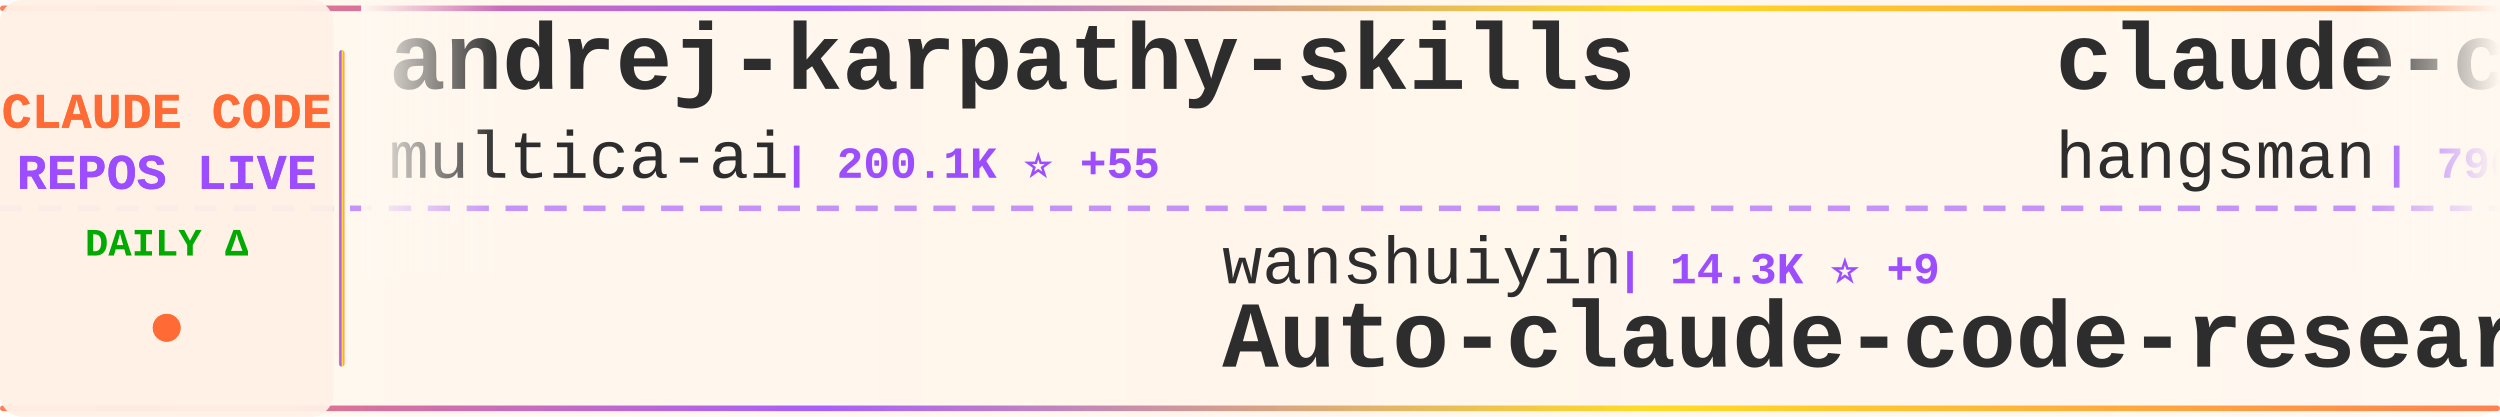
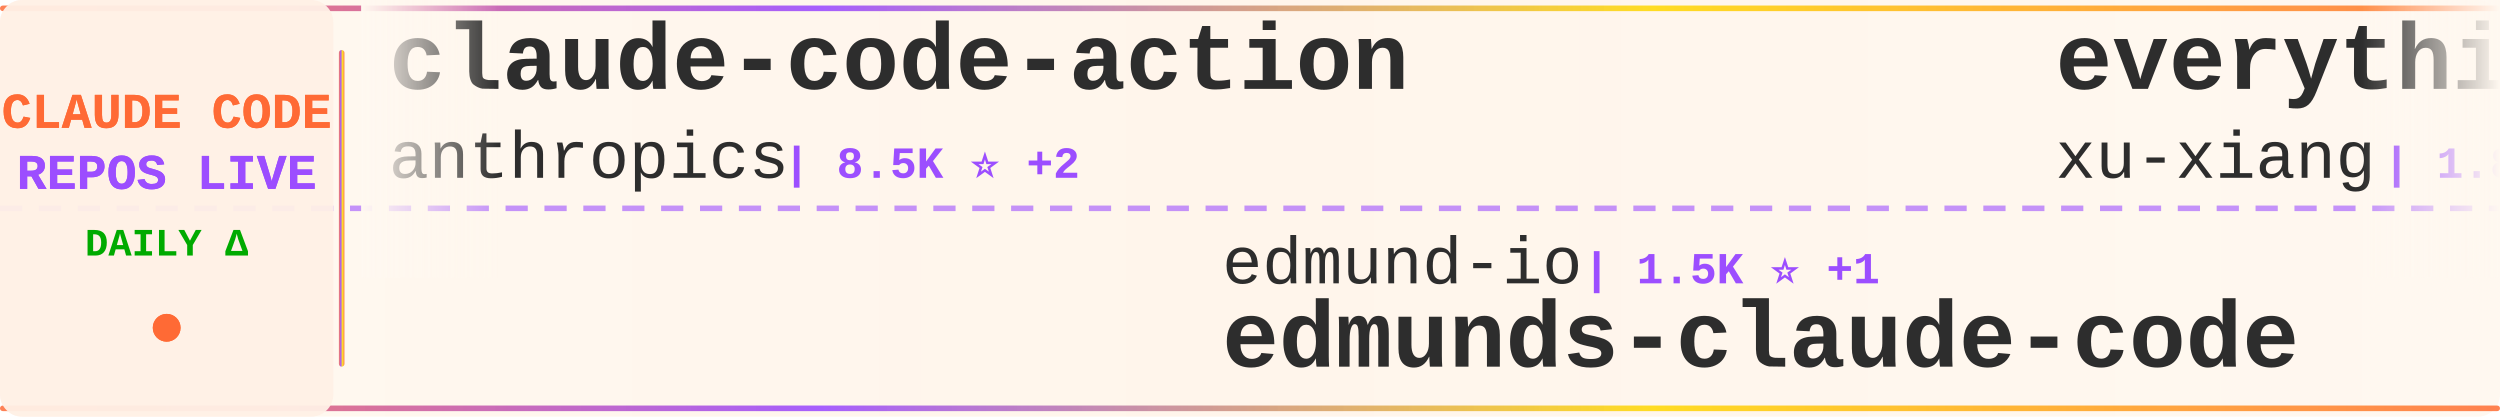
<svg xmlns="http://www.w3.org/2000/svg" width="900" height="150">
  <defs>
    <linearGradient id="tickerBg" x1="0%" y1="0%" x2="100%" y2="0%">
      <stop offset="0%" style="stop-color:#fff8f0;stop-opacity:0.98" />
      <stop offset="50%" style="stop-color:#fff5eb;stop-opacity:1" />
      <stop offset="100%" style="stop-color:#fff8f0;stop-opacity:0.98" />
    </linearGradient>
    <linearGradient id="borderGrad" x1="0%" y1="0%" x2="100%" y2="0%">
      <stop offset="0%" style="stop-color:#FF6B35;stop-opacity:0.85">
        <animate attributeName="stop-opacity" values="0.85;1;0.85" dur="2s" repeatCount="indefinite" />
      </stop>
      <stop offset="33%" style="stop-color:#9C4EFF;stop-opacity:0.9">
        <animate attributeName="stop-opacity" values="0.9;1;0.9" dur="2.2s" repeatCount="indefinite" />
      </stop>
      <stop offset="66%" style="stop-color:#FFD700;stop-opacity:0.85">
        <animate attributeName="stop-opacity" values="0.85;1;0.85" dur="1.8s" repeatCount="indefinite" />
      </stop>
      <stop offset="100%" style="stop-color:#FF6B35;stop-opacity:0.85">
        <animate attributeName="stop-opacity" values="0.85;1;0.85" dur="2s" repeatCount="indefinite" />
      </stop>
    </linearGradient>
    <filter id="textGlow">
      <feGaussianBlur stdDeviation="0.15" result="coloredBlur" />
      <feMerge>
        <feMergeNode in="coloredBlur" />
        <feMergeNode in="SourceGraphic" />
      </feMerge>
    </filter>
    <filter id="metricGlow">
      <feGaussianBlur stdDeviation="0.2" result="coloredBlur" />
      <feMerge>
        <feMergeNode in="coloredBlur" />
        <feMergeNode in="SourceGraphic" />
      </feMerge>
    </filter>
    <linearGradient id="leftFade" x1="0%" y1="0%" x2="100%" y2="0%">
      <stop offset="0%" style="stop-color:#fff8f0;stop-opacity:1" />
      <stop offset="100%" style="stop-color:#fff8f0;stop-opacity:0" />
    </linearGradient>
    <linearGradient id="rightFade" x1="0%" y1="0%" x2="100%" y2="0%">
      <stop offset="0%" style="stop-color:#fff8f0;stop-opacity:0" />
      <stop offset="100%" style="stop-color:#fff8f0;stop-opacity:1" />
    </linearGradient>
  </defs>
  <rect width="900" height="150" fill="url(#tickerBg)" rx="8" />
  <rect x="0" y="2" width="900" height="2" fill="url(#borderGrad)" rx="1" />
  <rect x="0" y="146" width="900" height="2" fill="url(#borderGrad)" rx="1" />
  <line x1="0" y1="75" x2="900" y2="75" stroke="#9C4EFF" stroke-width="2" stroke-dasharray="8 6" opacity="0.6" />
  <rect x="0" y="0" width="120" height="150" fill="#fff0e6" opacity="0.95" rx="8" />
  <text x="60" y="46" font-family="'Courier New', monospace" font-size="18" font-weight="bold" fill="#FF6B35" text-anchor="middle" filter="url(#textGlow)">
    CLAUDE CODE
  </text>
  <text x="60" y="68" font-family="'Courier New', monospace" font-size="18" font-weight="bold" fill="#9C4EFF" text-anchor="middle" filter="url(#textGlow)">
    REPOS LIVE
  </text>
  <text x="60" y="92" font-family="'Courier New', monospace" font-size="14" font-weight="bold" fill="#00aa00" text-anchor="middle">
    DAILY Δ
  </text>
  <circle cx="60" cy="118" r="5" fill="#FF6B35" filter="url(#metricGlow)">
    <animate attributeName="r" values="4;6;4" dur="1.5s" repeatCount="indefinite" />
    <animate attributeName="opacity" values="0.6;1;0.6" dur="1.5s" repeatCount="indefinite" />
  </circle>
  <rect x="122" y="18" width="2" height="114" fill="url(#borderGrad)" rx="1" />
  <clipPath id="tickerClip">
    <rect x="130" y="0" width="770" height="150" />
  </clipPath>
  <g clip-path="url(#tickerClip)">
    <g id="tickerItems">
      <animateTransform attributeName="transform" attributeType="XML" type="translate" from="0 0" to="-3000 0" dur="54s" repeatCount="indefinite" />
      <g transform="translate(0, 0)">
-         <text x="140" y="32" font-family="'Courier New', monospace" font-size="34" font-weight="bold" fill="#2d2d2d">andrej-karpathy-skills</text>
-         <text x="140" y="64" font-family="'Courier New', monospace" font-size="24" font-weight="normal" fill="#2d2d2d" opacity="1.0">multica-ai</text>
-         <text x="282" y="64" font-family="'Courier New', monospace" font-size="16" font-weight="bold" fill="#9C4EFF"> | 200.1K ⭐ +55</text>
+         <text x="140" y="32" font-family="'Courier New', monospace" font-size="34" font-weight="bold" fill="#2d2d2d">claude-code-action</text>
+         <text x="140" y="64" font-family="'Courier New', monospace" font-size="24" font-weight="normal" fill="#2d2d2d" opacity="1.0">anthropics</text>
+         <text x="282" y="64" font-family="'Courier New', monospace" font-size="16" font-weight="bold" fill="#9C4EFF"> | 8.5K ⭐ +2</text>
      </g>
      <g transform="translate(300, 0)">
-         <text x="140" y="102" font-family="'Courier New', monospace" font-size="24" font-weight="normal" fill="#2d2d2d" opacity="1.0">wanshuiyin</text>
-         <text x="282" y="102" font-family="'Courier New', monospace" font-size="16" font-weight="bold" fill="#9C4EFF"> | 14.3K ⭐ +9</text>
-         <text x="140" y="132" font-family="'Courier New', monospace" font-size="34" font-weight="bold" fill="#2d2d2d">Auto-claude-code-researc...</text>
+         <text x="140" y="102" font-family="'Courier New', monospace" font-size="24" font-weight="normal" fill="#2d2d2d" opacity="1.0">edmund-io</text>
+         <text x="270" y="102" font-family="'Courier New', monospace" font-size="16" font-weight="bold" fill="#9C4EFF"> | 1.5K ⭐ +1</text>
+         <text x="140" y="132" font-family="'Courier New', monospace" font-size="34" font-weight="bold" fill="#2d2d2d">edmunds-claude-code</text>
      </g>
      <g transform="translate(600, 0)">
-         <text x="140" y="32" font-family="'Courier New', monospace" font-size="34" font-weight="bold" fill="#2d2d2d">claude-code-source</text>
-         <text x="140" y="64" font-family="'Courier New', monospace" font-size="24" font-weight="normal" fill="#2d2d2d" opacity="1.0">hangsman</text>
-         <text x="258" y="64" font-family="'Courier New', monospace" font-size="16" font-weight="bold" fill="#9C4EFF"> | 790 ⭐</text>
+         <text x="140" y="32" font-family="'Courier New', monospace" font-size="34" font-weight="bold" fill="#2d2d2d">everything-claude-code-z...</text>
+         <text x="140" y="64" font-family="'Courier New', monospace" font-size="24" font-weight="normal" fill="#2d2d2d" opacity="1.0">xu-xiang</text>
+         <text x="258" y="64" font-family="'Courier New', monospace" font-size="16" font-weight="bold" fill="#9C4EFF"> | 1.8K ⭐ +1</text>
      </g>
      <g transform="translate(900, 0)">
-         <text x="140" y="102" font-family="'Courier New', monospace" font-size="24" font-weight="normal" fill="#2d2d2d" opacity="1.0">asgeirtj</text>
-         <text x="258" y="102" font-family="'Courier New', monospace" font-size="16" font-weight="bold" fill="#9C4EFF"> | 62.4K ⭐ +9</text>
-         <text x="140" y="132" font-family="'Courier New', monospace" font-size="34" font-weight="bold" fill="#2d2d2d">system_prompts_leaks</text>
+         <text x="140" y="102" font-family="'Courier New', monospace" font-size="24" font-weight="normal" fill="#2d2d2d" opacity="1.0">ponponon</text>
+         <text x="258" y="102" font-family="'Courier New', monospace" font-size="16" font-weight="bold" fill="#9C4EFF"> | 2.3K ⭐</text>
+         <text x="140" y="132" font-family="'Courier New', monospace" font-size="34" font-weight="bold" fill="#2d2d2d">claude_code_src</text>
      </g>
      <g transform="translate(1200, 0)">
-         <text x="140" y="32" font-family="'Courier New', monospace" font-size="34" font-weight="bold" fill="#2d2d2d">claude-code-system-promp...</text>
-         <text x="140" y="64" font-family="'Courier New', monospace" font-size="24" font-weight="normal" fill="#2d2d2d" opacity="1.0">Piebald-AI</text>
-         <text x="282" y="64" font-family="'Courier New', monospace" font-size="16" font-weight="bold" fill="#9C4EFF"> | 12.2K ⭐ +2</text>
+         <text x="140" y="32" font-family="'Courier New', monospace" font-size="34" font-weight="bold" fill="#2d2d2d">Claude-Code</text>
+         <text x="140" y="64" font-family="'Courier New', monospace" font-size="24" font-weight="normal" fill="#2d2d2d" opacity="1.0">KPR111</text>
+         <text x="234" y="64" font-family="'Courier New', monospace" font-size="16" font-weight="bold" fill="#9C4EFF"> | 18 ⭐</text>
      </g>
      <g transform="translate(1500, 0)">
-         <text x="140" y="102" font-family="'Courier New', monospace" font-size="24" font-weight="normal" fill="#2d2d2d" opacity="1.0">chauncygu</text>
-         <text x="270" y="102" font-family="'Courier New', monospace" font-size="16" font-weight="bold" fill="#9C4EFF"> | 2.8K ⭐ +1</text>
-         <text x="140" y="132" font-family="'Courier New', monospace" font-size="34" font-weight="bold" fill="#2d2d2d">collection-claude-code-s...</text>
+         <text x="140" y="102" font-family="'Courier New', monospace" font-size="24" font-weight="normal" fill="#2d2d2d" opacity="1.0">ding113</text>
+         <text x="246" y="102" font-family="'Courier New', monospace" font-size="16" font-weight="bold" fill="#9C4EFF"> | 3.3K ⭐</text>
+         <text x="140" y="132" font-family="'Courier New', monospace" font-size="34" font-weight="bold" fill="#2d2d2d">claude-code-hub</text>
      </g>
      <g transform="translate(1800, 0)">
-         <text x="140" y="32" font-family="'Courier New', monospace" font-size="34" font-weight="bold" fill="#2d2d2d">claude-code-rust</text>
-         <text x="140" y="64" font-family="'Courier New', monospace" font-size="24" font-weight="normal" fill="#2d2d2d" opacity="1.0">lorryjovens-hub</text>
-         <text x="342" y="64" font-family="'Courier New', monospace" font-size="16" font-weight="bold" fill="#9C4EFF"> | 1.7K ⭐</text>
+         <text x="140" y="32" font-family="'Courier New', monospace" font-size="34" font-weight="bold" fill="#2d2d2d">claude-code-transcripts</text>
+         <text x="140" y="64" font-family="'Courier New', monospace" font-size="24" font-weight="normal" fill="#2d2d2d" opacity="1.0">simonw</text>
+         <text x="234" y="64" font-family="'Courier New', monospace" font-size="16" font-weight="bold" fill="#9C4EFF"> | 1.7K ⭐ +1.7K</text>
      </g>
      <g transform="translate(2100, 0)">
-         <text x="140" y="102" font-family="'Courier New', monospace" font-size="24" font-weight="normal" fill="#2d2d2d" opacity="1.0">Maciek-roboblog</text>
-         <text x="342" y="102" font-family="'Courier New', monospace" font-size="16" font-weight="bold" fill="#9C4EFF"> | 8.6K ⭐ +2</text>
-         <text x="140" y="132" font-family="'Courier New', monospace" font-size="34" font-weight="bold" fill="#2d2d2d">Claude-Code-Usage-Monito...</text>
+         <text x="140" y="102" font-family="'Courier New', monospace" font-size="24" font-weight="normal" fill="#2d2d2d" opacity="1.0">andrew-kramer-inno</text>
+         <text x="378" y="102" font-family="'Courier New', monospace" font-size="16" font-weight="bold" fill="#9C4EFF"> | 593 ⭐</text>
+         <text x="140" y="132" font-family="'Courier New', monospace" font-size="34" font-weight="bold" fill="#2d2d2d">claude-code-source-build</text>
      </g>
      <g transform="translate(2400, 0)">
-         <text x="140" y="32" font-family="'Courier New', monospace" font-size="34" font-weight="bold" fill="#2d2d2d">claude-code-my-workflow</text>
-         <text x="140" y="64" font-family="'Courier New', monospace" font-size="24" font-weight="normal" fill="#2d2d2d" opacity="1.0">pedrohcgs</text>
-         <text x="270" y="64" font-family="'Courier New', monospace" font-size="16" font-weight="bold" fill="#9C4EFF"> | 1.4K ⭐</text>
+         <text x="140" y="32" font-family="'Courier New', monospace" font-size="34" font-weight="bold" fill="#2d2d2d">learn-claude-code</text>
+         <text x="140" y="64" font-family="'Courier New', monospace" font-size="24" font-weight="normal" fill="#2d2d2d" opacity="1.0">shareAI-lab</text>
+         <text x="294" y="64" font-family="'Courier New', monospace" font-size="16" font-weight="bold" fill="#9C4EFF"> | 73.4K ⭐ +19</text>
      </g>
      <g transform="translate(2700, 0)">
-         <text x="140" y="102" font-family="'Courier New', monospace" font-size="24" font-weight="normal" fill="#2d2d2d" opacity="1.0">Windy3f3f3f3f</text>
-         <text x="318" y="102" font-family="'Courier New', monospace" font-size="16" font-weight="bold" fill="#9C4EFF"> | 2.5K ⭐ +4</text>
-         <text x="140" y="132" font-family="'Courier New', monospace" font-size="34" font-weight="bold" fill="#2d2d2d">claude-code-from-scratch</text>
+         <text x="140" y="102" font-family="'Courier New', monospace" font-size="24" font-weight="normal" fill="#2d2d2d" opacity="1.0">lorryjovens-hub</text>
+         <text x="342" y="102" font-family="'Courier New', monospace" font-size="16" font-weight="bold" fill="#9C4EFF"> | 1.7K ⭐ +1</text>
+         <text x="140" y="132" font-family="'Courier New', monospace" font-size="34" font-weight="bold" fill="#2d2d2d">claude-code-rust</text>
      </g>
      <g transform="translate(3000, 0)">
-         <text x="140" y="32" font-family="'Courier New', monospace" font-size="34" font-weight="bold" fill="#2d2d2d">andrej-karpathy-skills</text>
-         <text x="140" y="64" font-family="'Courier New', monospace" font-size="24" font-weight="normal" fill="#2d2d2d" opacity="1.0">multica-ai</text>
-         <text x="282" y="64" font-family="'Courier New', monospace" font-size="16" font-weight="bold" fill="#9C4EFF"> | 200.1K ⭐ +55</text>
+         <text x="140" y="32" font-family="'Courier New', monospace" font-size="34" font-weight="bold" fill="#2d2d2d">claude-code-action</text>
+         <text x="140" y="64" font-family="'Courier New', monospace" font-size="24" font-weight="normal" fill="#2d2d2d" opacity="1.0">anthropics</text>
+         <text x="282" y="64" font-family="'Courier New', monospace" font-size="16" font-weight="bold" fill="#9C4EFF"> | 8.5K ⭐ +2</text>
      </g>
      <g transform="translate(3300, 0)">
-         <text x="140" y="102" font-family="'Courier New', monospace" font-size="24" font-weight="normal" fill="#2d2d2d" opacity="1.0">wanshuiyin</text>
-         <text x="282" y="102" font-family="'Courier New', monospace" font-size="16" font-weight="bold" fill="#9C4EFF"> | 14.3K ⭐ +9</text>
-         <text x="140" y="132" font-family="'Courier New', monospace" font-size="34" font-weight="bold" fill="#2d2d2d">Auto-claude-code-researc...</text>
+         <text x="140" y="102" font-family="'Courier New', monospace" font-size="24" font-weight="normal" fill="#2d2d2d" opacity="1.0">edmund-io</text>
+         <text x="270" y="102" font-family="'Courier New', monospace" font-size="16" font-weight="bold" fill="#9C4EFF"> | 1.5K ⭐ +1</text>
+         <text x="140" y="132" font-family="'Courier New', monospace" font-size="34" font-weight="bold" fill="#2d2d2d">edmunds-claude-code</text>
      </g>
      <g transform="translate(3600, 0)">
-         <text x="140" y="32" font-family="'Courier New', monospace" font-size="34" font-weight="bold" fill="#2d2d2d">claude-code-source</text>
-         <text x="140" y="64" font-family="'Courier New', monospace" font-size="24" font-weight="normal" fill="#2d2d2d" opacity="1.0">hangsman</text>
-         <text x="258" y="64" font-family="'Courier New', monospace" font-size="16" font-weight="bold" fill="#9C4EFF"> | 790 ⭐</text>
+         <text x="140" y="32" font-family="'Courier New', monospace" font-size="34" font-weight="bold" fill="#2d2d2d">everything-claude-code-z...</text>
+         <text x="140" y="64" font-family="'Courier New', monospace" font-size="24" font-weight="normal" fill="#2d2d2d" opacity="1.0">xu-xiang</text>
+         <text x="258" y="64" font-family="'Courier New', monospace" font-size="16" font-weight="bold" fill="#9C4EFF"> | 1.8K ⭐ +1</text>
      </g>
      <g transform="translate(3900, 0)">
-         <text x="140" y="102" font-family="'Courier New', monospace" font-size="24" font-weight="normal" fill="#2d2d2d" opacity="1.0">asgeirtj</text>
-         <text x="258" y="102" font-family="'Courier New', monospace" font-size="16" font-weight="bold" fill="#9C4EFF"> | 62.4K ⭐ +9</text>
-         <text x="140" y="132" font-family="'Courier New', monospace" font-size="34" font-weight="bold" fill="#2d2d2d">system_prompts_leaks</text>
+         <text x="140" y="102" font-family="'Courier New', monospace" font-size="24" font-weight="normal" fill="#2d2d2d" opacity="1.0">ponponon</text>
+         <text x="258" y="102" font-family="'Courier New', monospace" font-size="16" font-weight="bold" fill="#9C4EFF"> | 2.3K ⭐</text>
+         <text x="140" y="132" font-family="'Courier New', monospace" font-size="34" font-weight="bold" fill="#2d2d2d">claude_code_src</text>
      </g>
    </g>
  </g>
  <rect x="130" y="0" width="50" height="100" fill="url(#leftFade)" />
  <rect x="850" y="0" width="50" height="100" fill="url(#rightFade)" />
</svg>
